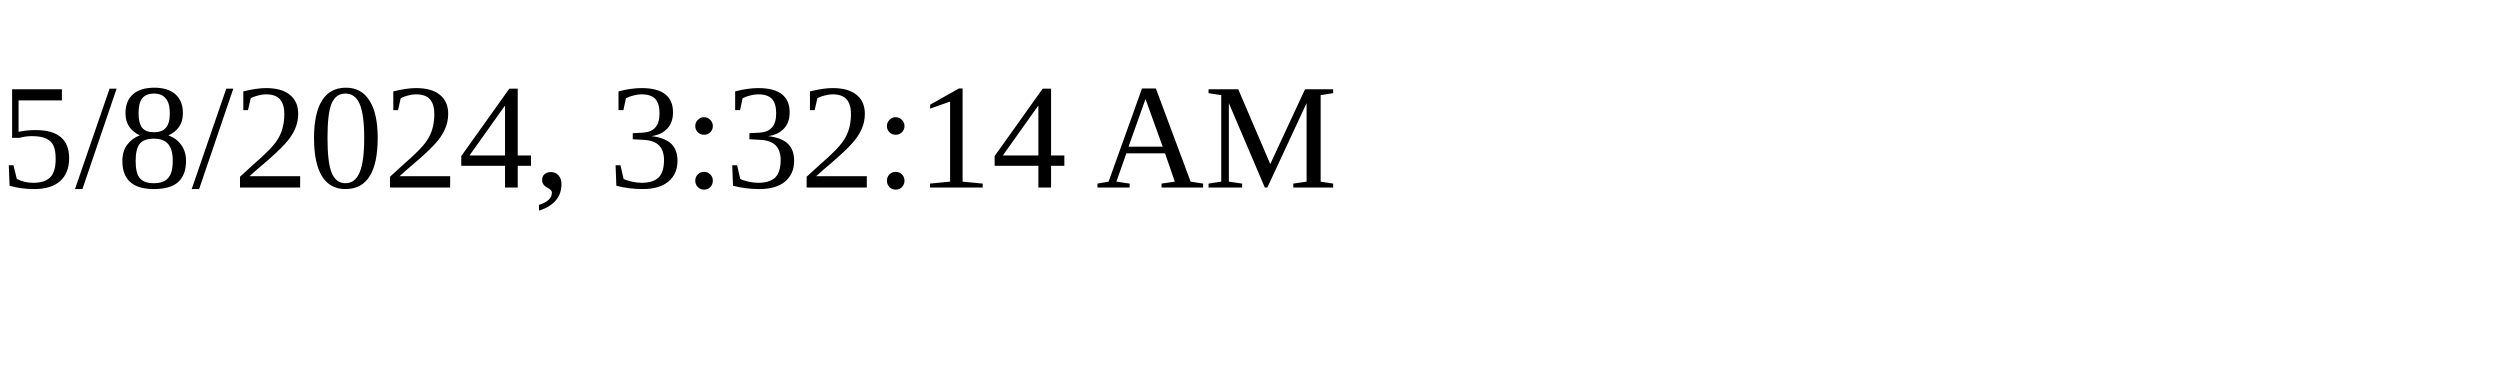
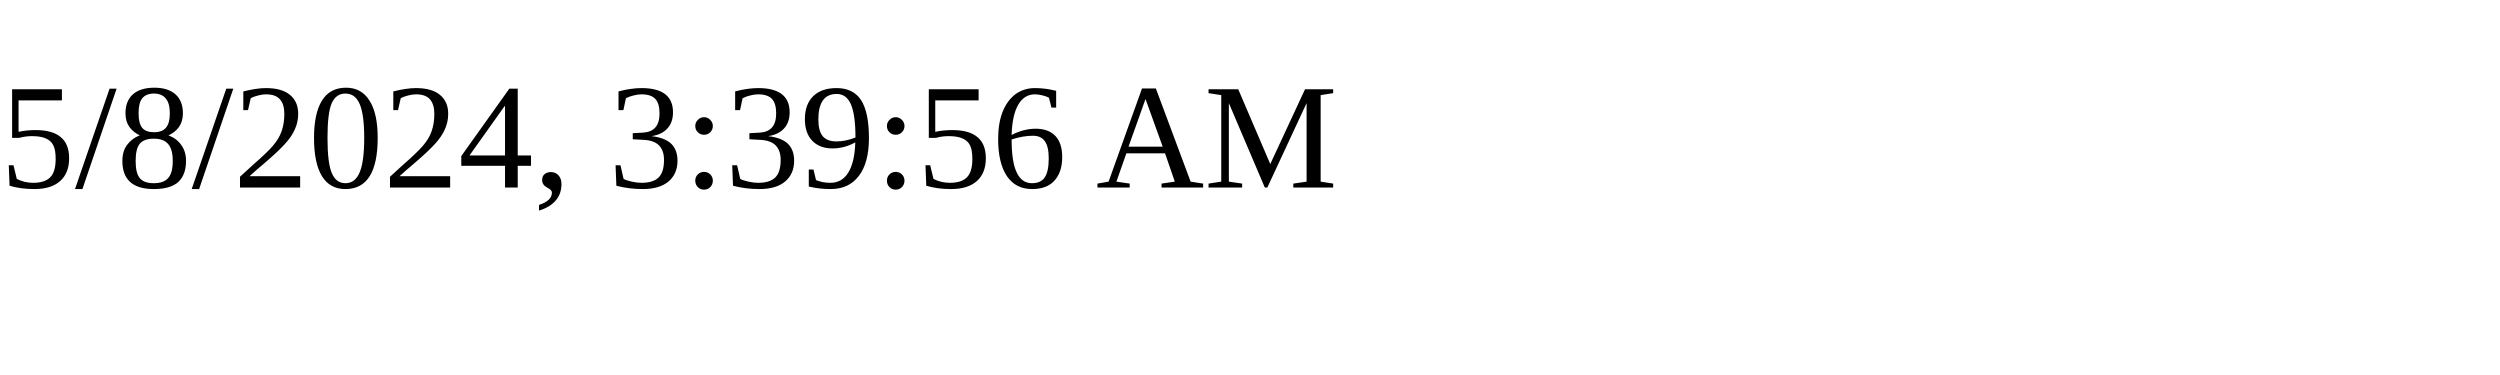
<svg xmlns="http://www.w3.org/2000/svg" height="30" width="200">
-   <text x="0" y="15">5/8/2024, 3:32:14 AM</text>
+   <text x="0" y="15">5/8/2024, 3:39:56 AM</text>
</svg>
